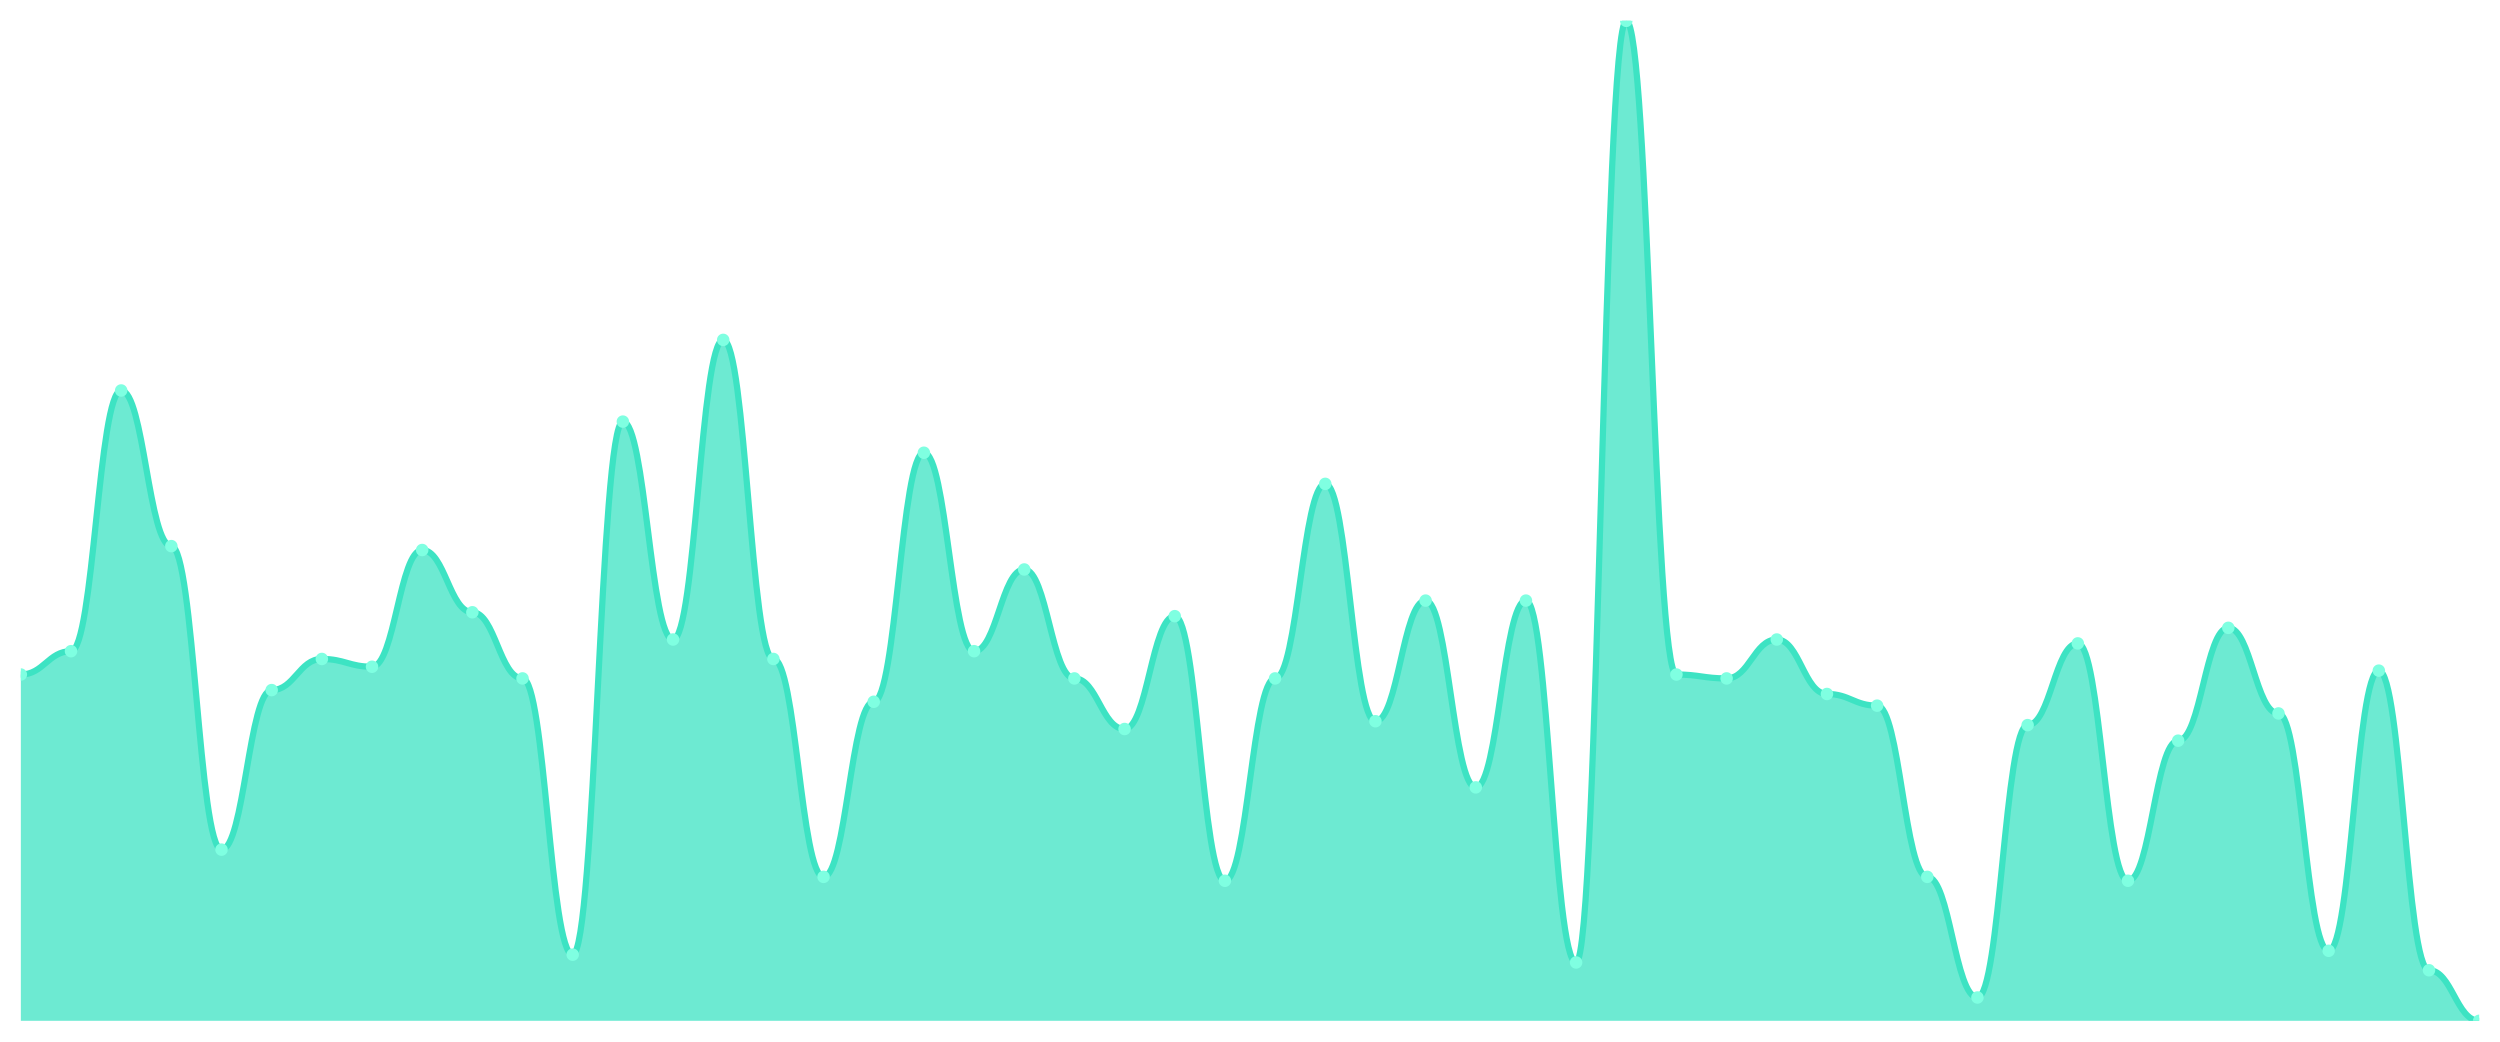
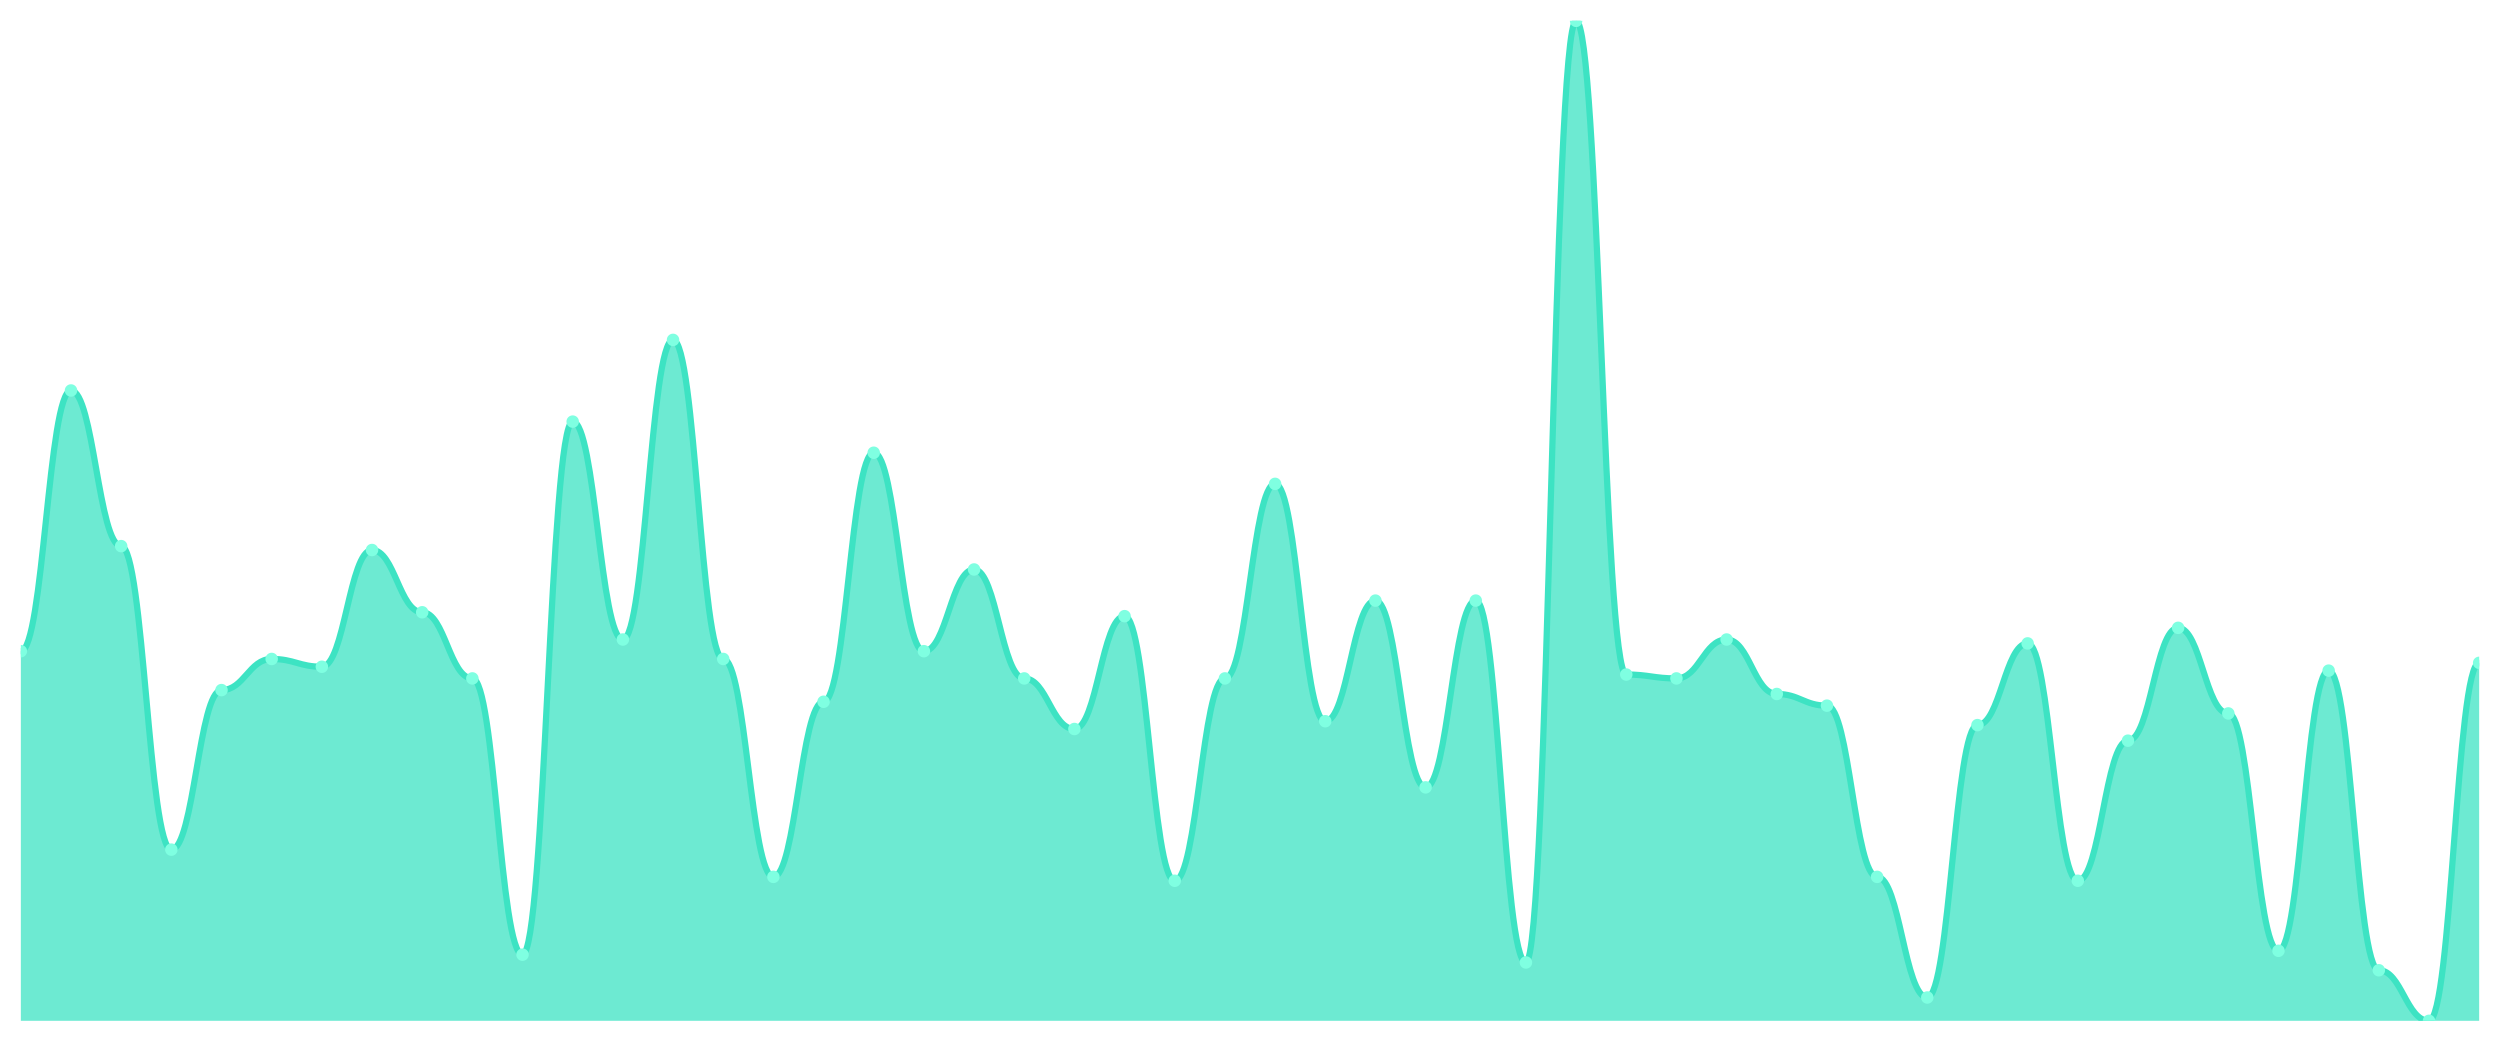
<svg xmlns="http://www.w3.org/2000/svg" viewBox="0 0 1200 500" width="1200" height="500">
  <defs>
    <clipPath id="c">
      <rect x="10" y="10" width="1180" height="480" />
    </clipPath>
  </defs>
  <rect width="1200" height="500" fill="none" />
  <g clip-path="url(#c)">
-     <path d="M 10,490 L 10,323.774 C 20.837,323.774 23.245,312.568 34.082,312.568 C 44.918,312.568 47.327,187.432 58.163,187.432 C 69,187.432 71.408,262.14 82.245,262.14 C 93.082,262.14 95.49,407.821 106.327,407.821 C 117.163,407.821 119.571,331.245 130.408,331.245 C 141.245,331.245 143.653,316.304 154.49,316.304 C 165.327,316.304 167.735,320.039 178.571,320.039 C 189.408,320.039 191.816,264.008 202.653,264.008 C 213.49,264.008 215.898,293.891 226.735,293.891 C 237.571,293.891 239.98,325.642 250.816,325.642 C 261.653,325.642 264.061,458.249 274.898,458.249 C 285.735,458.249 288.143,202.374 298.98,202.374 C 309.816,202.374 312.224,306.965 323.061,306.965 C 333.898,306.965 336.306,163.152 347.143,163.152 C 357.98,163.152 360.388,316.304 371.224,316.304 C 382.061,316.304 384.469,420.895 395.306,420.895 C 406.143,420.895 408.551,336.848 419.388,336.848 C 430.224,336.848 432.633,217.315 443.469,217.315 C 454.306,217.315 456.714,312.568 467.551,312.568 C 478.388,312.568 480.796,273.346 491.633,273.346 C 502.469,273.346 504.878,325.642 515.714,325.642 C 526.551,325.642 528.959,349.922 539.796,349.922 C 550.633,349.922 553.041,295.759 563.878,295.759 C 574.714,295.759 577.122,422.763 587.959,422.763 C 598.796,422.763 601.204,325.642 612.041,325.642 C 622.878,325.642 625.286,232.257 636.122,232.257 C 646.959,232.257 649.367,346.187 660.204,346.187 C 671.041,346.187 673.449,288.288 684.286,288.288 C 695.122,288.288 697.531,377.938 708.367,377.938 C 719.204,377.938 721.612,288.288 732.449,288.288 C 743.286,288.288 745.694,461.984 756.531,461.984 C 767.367,461.984 769.776,10 780.612,10 C 791.449,10 793.857,323.774 804.694,323.774 C 815.531,323.774 817.939,325.642 828.776,325.642 C 839.612,325.642 842.02,306.965 852.857,306.965 C 863.694,306.965 866.102,333.113 876.939,333.113 C 887.776,333.113 890.184,338.716 901.02,338.716 C 911.857,338.716 914.265,420.895 925.102,420.895 C 935.939,420.895 938.347,478.794 949.184,478.794 C 960.02,478.794 962.429,348.054 973.265,348.054 C 984.102,348.054 986.51,308.833 997.347,308.833 C 1008.184,308.833 1010.592,422.763 1021.429,422.763 C 1032.265,422.763 1034.673,355.525 1045.51,355.525 C 1056.347,355.525 1058.755,301.362 1069.592,301.362 C 1080.429,301.362 1082.837,342.451 1093.673,342.451 C 1104.51,342.451 1106.918,456.381 1117.755,456.381 C 1128.592,456.381 1131,321.907 1141.837,321.907 C 1152.673,321.907 1155.082,465.72 1165.918,465.72 C 1176.755,465.72 1179.163,490 1190,490 L 1190,490 Z" fill="rgba(61,227,195,0.75)" />
-     <path d="M 10,323.774 C 20.837,323.774 23.245,312.568 34.082,312.568 C 44.918,312.568 47.327,187.432 58.163,187.432 C 69,187.432 71.408,262.14 82.245,262.14 C 93.082,262.14 95.49,407.821 106.327,407.821 C 117.163,407.821 119.571,331.245 130.408,331.245 C 141.245,331.245 143.653,316.304 154.49,316.304 C 165.327,316.304 167.735,320.039 178.571,320.039 C 189.408,320.039 191.816,264.008 202.653,264.008 C 213.49,264.008 215.898,293.891 226.735,293.891 C 237.571,293.891 239.98,325.642 250.816,325.642 C 261.653,325.642 264.061,458.249 274.898,458.249 C 285.735,458.249 288.143,202.374 298.98,202.374 C 309.816,202.374 312.224,306.965 323.061,306.965 C 333.898,306.965 336.306,163.152 347.143,163.152 C 357.98,163.152 360.388,316.304 371.224,316.304 C 382.061,316.304 384.469,420.895 395.306,420.895 C 406.143,420.895 408.551,336.848 419.388,336.848 C 430.224,336.848 432.633,217.315 443.469,217.315 C 454.306,217.315 456.714,312.568 467.551,312.568 C 478.388,312.568 480.796,273.346 491.633,273.346 C 502.469,273.346 504.878,325.642 515.714,325.642 C 526.551,325.642 528.959,349.922 539.796,349.922 C 550.633,349.922 553.041,295.759 563.878,295.759 C 574.714,295.759 577.122,422.763 587.959,422.763 C 598.796,422.763 601.204,325.642 612.041,325.642 C 622.878,325.642 625.286,232.257 636.122,232.257 C 646.959,232.257 649.367,346.187 660.204,346.187 C 671.041,346.187 673.449,288.288 684.286,288.288 C 695.122,288.288 697.531,377.938 708.367,377.938 C 719.204,377.938 721.612,288.288 732.449,288.288 C 743.286,288.288 745.694,461.984 756.531,461.984 C 767.367,461.984 769.776,10 780.612,10 C 791.449,10 793.857,323.774 804.694,323.774 C 815.531,323.774 817.939,325.642 828.776,325.642 C 839.612,325.642 842.02,306.965 852.857,306.965 C 863.694,306.965 866.102,333.113 876.939,333.113 C 887.776,333.113 890.184,338.716 901.02,338.716 C 911.857,338.716 914.265,420.895 925.102,420.895 C 935.939,420.895 938.347,478.794 949.184,478.794 C 960.02,478.794 962.429,348.054 973.265,348.054 C 984.102,348.054 986.51,308.833 997.347,308.833 C 1008.184,308.833 1010.592,422.763 1021.429,422.763 C 1032.265,422.763 1034.673,355.525 1045.51,355.525 C 1056.347,355.525 1058.755,301.362 1069.592,301.362 C 1080.429,301.362 1082.837,342.451 1093.673,342.451 C 1104.51,342.451 1106.918,456.381 1117.755,456.381 C 1128.592,456.381 1131,321.907 1141.837,321.907 C 1152.673,321.907 1155.082,465.72 1165.918,465.72 C 1176.755,465.72 1179.163,490 1190,490" fill="none" stroke="#3de3c3" stroke-width="3" stroke-linecap="round" stroke-linejoin="round" />
-     <circle cx="10" cy="323.774" r="3" fill="#7fffe1" />
-     <circle cx="34.082" cy="312.568" r="3" fill="#7fffe1" />
-     <circle cx="58.163" cy="187.432" r="3" fill="#7fffe1" />
-     <circle cx="82.245" cy="262.14" r="3" fill="#7fffe1" />
-     <circle cx="106.327" cy="407.821" r="3" fill="#7fffe1" />
-     <circle cx="130.408" cy="331.245" r="3" fill="#7fffe1" />
-     <circle cx="154.49" cy="316.304" r="3" fill="#7fffe1" />
-     <circle cx="178.571" cy="320.039" r="3" fill="#7fffe1" />
-     <circle cx="202.653" cy="264.008" r="3" fill="#7fffe1" />
-     <circle cx="226.735" cy="293.891" r="3" fill="#7fffe1" />
-     <circle cx="250.816" cy="325.642" r="3" fill="#7fffe1" />
-     <circle cx="274.898" cy="458.249" r="3" fill="#7fffe1" />
-     <circle cx="298.98" cy="202.374" r="3" fill="#7fffe1" />
-     <circle cx="323.061" cy="306.965" r="3" fill="#7fffe1" />
-     <circle cx="347.143" cy="163.152" r="3" fill="#7fffe1" />
-     <circle cx="371.224" cy="316.304" r="3" fill="#7fffe1" />
-     <circle cx="395.306" cy="420.895" r="3" fill="#7fffe1" />
-     <circle cx="419.388" cy="336.848" r="3" fill="#7fffe1" />
-     <circle cx="443.469" cy="217.315" r="3" fill="#7fffe1" />
-     <circle cx="467.551" cy="312.568" r="3" fill="#7fffe1" />
-     <circle cx="491.633" cy="273.346" r="3" fill="#7fffe1" />
-     <circle cx="515.714" cy="325.642" r="3" fill="#7fffe1" />
-     <circle cx="539.796" cy="349.922" r="3" fill="#7fffe1" />
-     <circle cx="563.878" cy="295.759" r="3" fill="#7fffe1" />
-     <circle cx="587.959" cy="422.763" r="3" fill="#7fffe1" />
-     <circle cx="612.041" cy="325.642" r="3" fill="#7fffe1" />
-     <circle cx="636.122" cy="232.257" r="3" fill="#7fffe1" />
-     <circle cx="660.204" cy="346.187" r="3" fill="#7fffe1" />
-     <circle cx="684.286" cy="288.288" r="3" fill="#7fffe1" />
-     <circle cx="708.367" cy="377.938" r="3" fill="#7fffe1" />
-     <circle cx="732.449" cy="288.288" r="3" fill="#7fffe1" />
-     <circle cx="756.531" cy="461.984" r="3" fill="#7fffe1" />
-     <circle cx="780.612" cy="10" r="3" fill="#7fffe1" />
-     <circle cx="804.694" cy="323.774" r="3" fill="#7fffe1" />
-     <circle cx="828.776" cy="325.642" r="3" fill="#7fffe1" />
-     <circle cx="852.857" cy="306.965" r="3" fill="#7fffe1" />
-     <circle cx="876.939" cy="333.113" r="3" fill="#7fffe1" />
-     <circle cx="901.02" cy="338.716" r="3" fill="#7fffe1" />
-     <circle cx="925.102" cy="420.895" r="3" fill="#7fffe1" />
-     <circle cx="949.184" cy="478.794" r="3" fill="#7fffe1" />
-     <circle cx="973.265" cy="348.054" r="3" fill="#7fffe1" />
-     <circle cx="997.347" cy="308.833" r="3" fill="#7fffe1" />
-     <circle cx="1021.429" cy="422.763" r="3" fill="#7fffe1" />
-     <circle cx="1045.51" cy="355.525" r="3" fill="#7fffe1" />
-     <circle cx="1069.592" cy="301.362" r="3" fill="#7fffe1" />
-     <circle cx="1093.673" cy="342.451" r="3" fill="#7fffe1" />
-     <circle cx="1117.755" cy="456.381" r="3" fill="#7fffe1" />
-     <circle cx="1141.837" cy="321.907" r="3" fill="#7fffe1" />
-     <circle cx="1165.918" cy="465.72" r="3" fill="#7fffe1" />
-     <circle cx="1190" cy="490" r="3" fill="#7fffe1" />
+     <path d="M 10,490 L 10,312.568 C 20.837,312.568 23.245,187.432 34.082,187.432 C 44.918,187.432 47.327,262.14 58.163,262.14 C 69,262.14 71.408,407.821 82.245,407.821 C 93.082,407.821 95.49,331.245 106.327,331.245 C 117.163,331.245 119.571,316.304 130.408,316.304 C 141.245,316.304 143.653,320.039 154.49,320.039 C 165.327,320.039 167.735,264.008 178.571,264.008 C 189.408,264.008 191.816,293.891 202.653,293.891 C 213.49,293.891 215.898,325.642 226.735,325.642 C 237.571,325.642 239.98,458.249 250.816,458.249 C 261.653,458.249 264.061,202.374 274.898,202.374 C 285.735,202.374 288.143,306.965 298.98,306.965 C 309.816,306.965 312.224,163.152 323.061,163.152 C 333.898,163.152 336.306,316.304 347.143,316.304 C 357.98,316.304 360.388,420.895 371.224,420.895 C 382.061,420.895 384.469,336.848 395.306,336.848 C 406.143,336.848 408.551,217.315 419.388,217.315 C 430.224,217.315 432.633,312.568 443.469,312.568 C 454.306,312.568 456.714,273.346 467.551,273.346 C 478.388,273.346 480.796,325.642 491.633,325.642 C 502.469,325.642 504.878,349.922 515.714,349.922 C 526.551,349.922 528.959,295.759 539.796,295.759 C 550.633,295.759 553.041,422.763 563.878,422.763 C 574.714,422.763 577.122,325.642 587.959,325.642 C 598.796,325.642 601.204,232.257 612.041,232.257 C 622.878,232.257 625.286,346.187 636.122,346.187 C 646.959,346.187 649.367,288.288 660.204,288.288 C 671.041,288.288 673.449,377.938 684.286,377.938 C 695.122,377.938 697.531,288.288 708.367,288.288 C 719.204,288.288 721.612,461.984 732.449,461.984 C 743.286,461.984 745.694,10 756.531,10 C 767.367,10 769.776,323.774 780.612,323.774 C 791.449,323.774 793.857,325.642 804.694,325.642 C 815.531,325.642 817.939,306.965 828.776,306.965 C 839.612,306.965 842.02,333.113 852.857,333.113 C 863.694,333.113 866.102,338.716 876.939,338.716 C 887.776,338.716 890.184,420.895 901.02,420.895 C 911.857,420.895 914.265,478.794 925.102,478.794 C 935.939,478.794 938.347,348.054 949.184,348.054 C 960.02,348.054 962.429,308.833 973.265,308.833 C 984.102,308.833 986.51,422.763 997.347,422.763 C 1008.184,422.763 1010.592,355.525 1021.429,355.525 C 1032.265,355.525 1034.673,301.362 1045.51,301.362 C 1056.347,301.362 1058.755,342.451 1069.592,342.451 C 1080.429,342.451 1082.837,456.381 1093.673,456.381 C 1104.51,456.381 1106.918,321.907 1117.755,321.907 C 1128.592,321.907 1131,465.72 1141.837,465.72 C 1152.673,465.72 1155.082,490 1165.918,490 C 1176.755,490 1179.163,318.171 1190,318.171 L 1190,490 Z" fill="rgba(61,227,195,0.75)" />
+     <path d="M 10,312.568 C 20.837,312.568 23.245,187.432 34.082,187.432 C 44.918,187.432 47.327,262.14 58.163,262.14 C 69,262.14 71.408,407.821 82.245,407.821 C 93.082,407.821 95.49,331.245 106.327,331.245 C 117.163,331.245 119.571,316.304 130.408,316.304 C 141.245,316.304 143.653,320.039 154.49,320.039 C 165.327,320.039 167.735,264.008 178.571,264.008 C 189.408,264.008 191.816,293.891 202.653,293.891 C 213.49,293.891 215.898,325.642 226.735,325.642 C 237.571,325.642 239.98,458.249 250.816,458.249 C 261.653,458.249 264.061,202.374 274.898,202.374 C 285.735,202.374 288.143,306.965 298.98,306.965 C 309.816,306.965 312.224,163.152 323.061,163.152 C 333.898,163.152 336.306,316.304 347.143,316.304 C 357.98,316.304 360.388,420.895 371.224,420.895 C 382.061,420.895 384.469,336.848 395.306,336.848 C 406.143,336.848 408.551,217.315 419.388,217.315 C 430.224,217.315 432.633,312.568 443.469,312.568 C 454.306,312.568 456.714,273.346 467.551,273.346 C 478.388,273.346 480.796,325.642 491.633,325.642 C 502.469,325.642 504.878,349.922 515.714,349.922 C 526.551,349.922 528.959,295.759 539.796,295.759 C 550.633,295.759 553.041,422.763 563.878,422.763 C 574.714,422.763 577.122,325.642 587.959,325.642 C 598.796,325.642 601.204,232.257 612.041,232.257 C 622.878,232.257 625.286,346.187 636.122,346.187 C 646.959,346.187 649.367,288.288 660.204,288.288 C 671.041,288.288 673.449,377.938 684.286,377.938 C 695.122,377.938 697.531,288.288 708.367,288.288 C 719.204,288.288 721.612,461.984 732.449,461.984 C 743.286,461.984 745.694,10 756.531,10 C 767.367,10 769.776,323.774 780.612,323.774 C 791.449,323.774 793.857,325.642 804.694,325.642 C 815.531,325.642 817.939,306.965 828.776,306.965 C 839.612,306.965 842.02,333.113 852.857,333.113 C 863.694,333.113 866.102,338.716 876.939,338.716 C 887.776,338.716 890.184,420.895 901.02,420.895 C 911.857,420.895 914.265,478.794 925.102,478.794 C 935.939,478.794 938.347,348.054 949.184,348.054 C 960.02,348.054 962.429,308.833 973.265,308.833 C 984.102,308.833 986.51,422.763 997.347,422.763 C 1008.184,422.763 1010.592,355.525 1021.429,355.525 C 1032.265,355.525 1034.673,301.362 1045.51,301.362 C 1056.347,301.362 1058.755,342.451 1069.592,342.451 C 1080.429,342.451 1082.837,456.381 1093.673,456.381 C 1104.51,456.381 1106.918,321.907 1117.755,321.907 C 1128.592,321.907 1131,465.72 1141.837,465.72 C 1152.673,465.72 1155.082,490 1165.918,490 C 1176.755,490 1179.163,318.171 1190,318.171" fill="none" stroke="#3de3c3" stroke-width="3" stroke-linecap="round" stroke-linejoin="round" />
+     <circle cx="10" cy="312.568" r="3" fill="#7fffe1" />
+     <circle cx="34.082" cy="187.432" r="3" fill="#7fffe1" />
+     <circle cx="58.163" cy="262.14" r="3" fill="#7fffe1" />
+     <circle cx="82.245" cy="407.821" r="3" fill="#7fffe1" />
+     <circle cx="106.327" cy="331.245" r="3" fill="#7fffe1" />
+     <circle cx="130.408" cy="316.304" r="3" fill="#7fffe1" />
+     <circle cx="154.49" cy="320.039" r="3" fill="#7fffe1" />
+     <circle cx="178.571" cy="264.008" r="3" fill="#7fffe1" />
+     <circle cx="202.653" cy="293.891" r="3" fill="#7fffe1" />
+     <circle cx="226.735" cy="325.642" r="3" fill="#7fffe1" />
+     <circle cx="250.816" cy="458.249" r="3" fill="#7fffe1" />
+     <circle cx="274.898" cy="202.374" r="3" fill="#7fffe1" />
+     <circle cx="298.98" cy="306.965" r="3" fill="#7fffe1" />
+     <circle cx="323.061" cy="163.152" r="3" fill="#7fffe1" />
+     <circle cx="347.143" cy="316.304" r="3" fill="#7fffe1" />
+     <circle cx="371.224" cy="420.895" r="3" fill="#7fffe1" />
+     <circle cx="395.306" cy="336.848" r="3" fill="#7fffe1" />
+     <circle cx="419.388" cy="217.315" r="3" fill="#7fffe1" />
+     <circle cx="443.469" cy="312.568" r="3" fill="#7fffe1" />
+     <circle cx="467.551" cy="273.346" r="3" fill="#7fffe1" />
+     <circle cx="491.633" cy="325.642" r="3" fill="#7fffe1" />
+     <circle cx="515.714" cy="349.922" r="3" fill="#7fffe1" />
+     <circle cx="539.796" cy="295.759" r="3" fill="#7fffe1" />
+     <circle cx="563.878" cy="422.763" r="3" fill="#7fffe1" />
+     <circle cx="587.959" cy="325.642" r="3" fill="#7fffe1" />
+     <circle cx="612.041" cy="232.257" r="3" fill="#7fffe1" />
+     <circle cx="636.122" cy="346.187" r="3" fill="#7fffe1" />
+     <circle cx="660.204" cy="288.288" r="3" fill="#7fffe1" />
+     <circle cx="684.286" cy="377.938" r="3" fill="#7fffe1" />
+     <circle cx="708.367" cy="288.288" r="3" fill="#7fffe1" />
+     <circle cx="732.449" cy="461.984" r="3" fill="#7fffe1" />
+     <circle cx="756.531" cy="10" r="3" fill="#7fffe1" />
+     <circle cx="780.612" cy="323.774" r="3" fill="#7fffe1" />
+     <circle cx="804.694" cy="325.642" r="3" fill="#7fffe1" />
+     <circle cx="828.776" cy="306.965" r="3" fill="#7fffe1" />
+     <circle cx="852.857" cy="333.113" r="3" fill="#7fffe1" />
+     <circle cx="876.939" cy="338.716" r="3" fill="#7fffe1" />
+     <circle cx="901.02" cy="420.895" r="3" fill="#7fffe1" />
+     <circle cx="925.102" cy="478.794" r="3" fill="#7fffe1" />
+     <circle cx="949.184" cy="348.054" r="3" fill="#7fffe1" />
+     <circle cx="973.265" cy="308.833" r="3" fill="#7fffe1" />
+     <circle cx="997.347" cy="422.763" r="3" fill="#7fffe1" />
+     <circle cx="1021.429" cy="355.525" r="3" fill="#7fffe1" />
+     <circle cx="1045.51" cy="301.362" r="3" fill="#7fffe1" />
+     <circle cx="1069.592" cy="342.451" r="3" fill="#7fffe1" />
+     <circle cx="1093.673" cy="456.381" r="3" fill="#7fffe1" />
+     <circle cx="1117.755" cy="321.907" r="3" fill="#7fffe1" />
+     <circle cx="1141.837" cy="465.72" r="3" fill="#7fffe1" />
+     <circle cx="1165.918" cy="490" r="3" fill="#7fffe1" />
+     <circle cx="1190" cy="318.171" r="3" fill="#7fffe1" />
  </g>
</svg>
